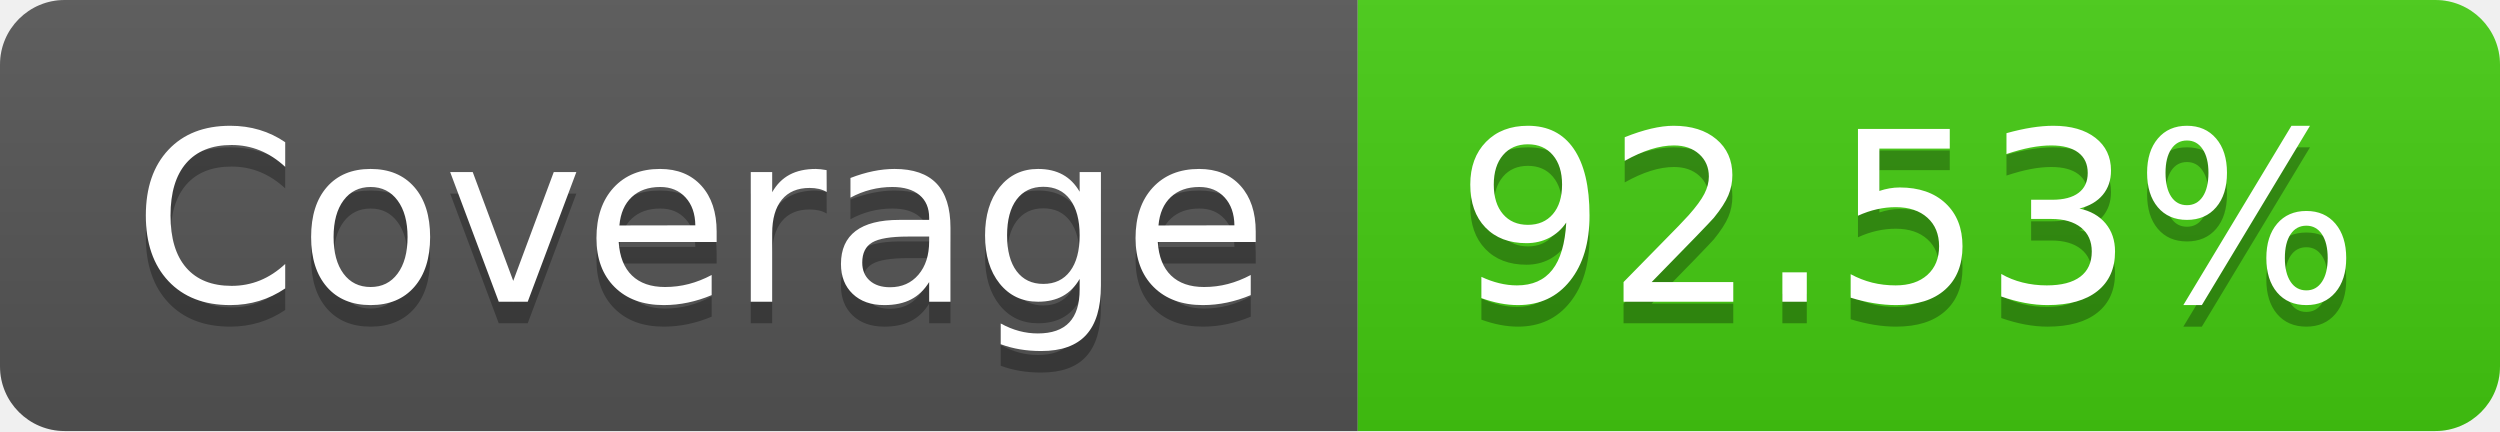
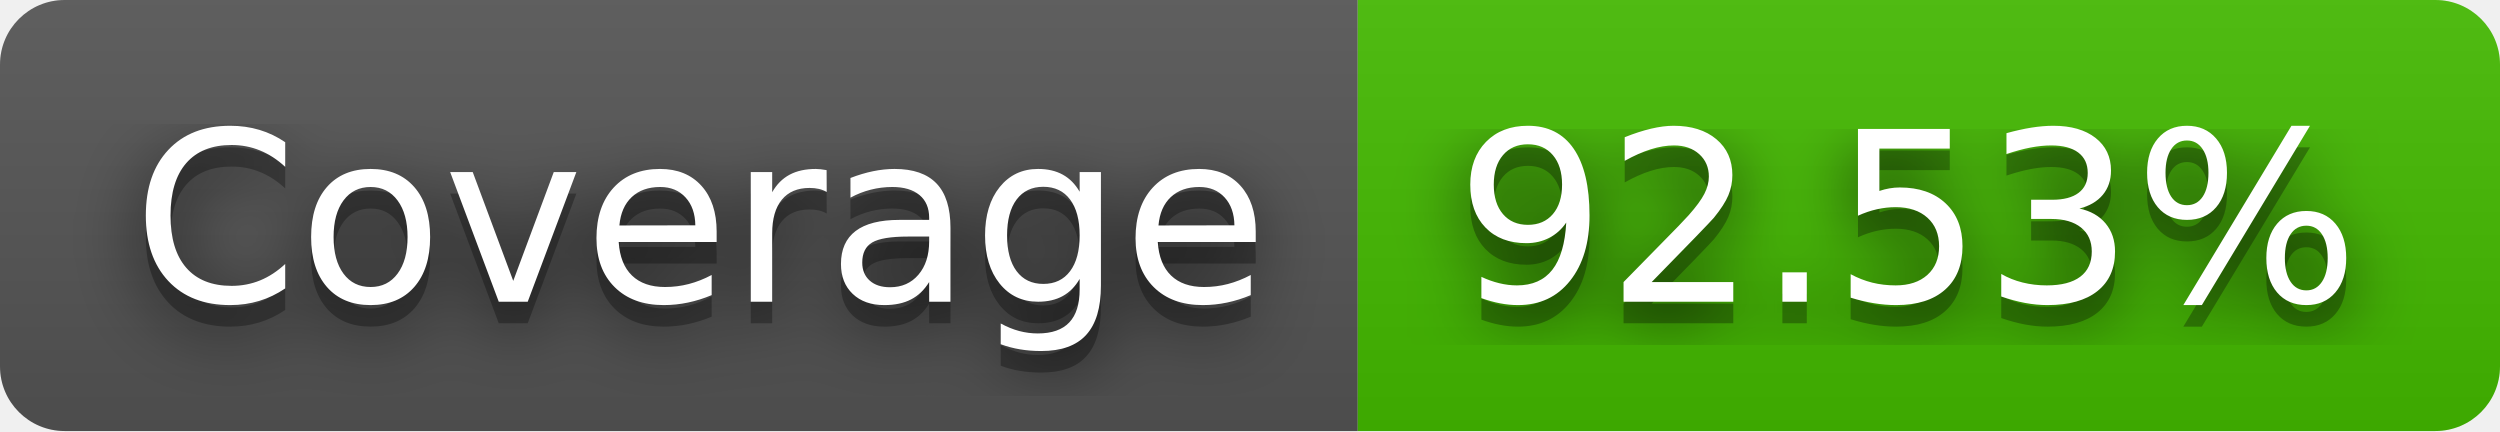
<svg xmlns="http://www.w3.org/2000/svg" width="116" height="20" role="img" aria-label="Coverage: 92.53%">
+   <filter id="blur">
+     <feGaussianBlur in="SourceGraphic" stdDeviation="16" />
+   </filter>
  <linearGradient id="s" x2="0" y2="100%">
    <stop offset="0" stop-color="#bbb" stop-opacity=".1" />
    <stop offset="1" stop-opacity=".1" />
  </linearGradient>
  <clipPath id="r">
    <rect width="116" height="20" rx="3" fill="#fff" />
  </clipPath>
  <g clip-path="url(#r)">
    <rect width="63" height="20" fill="#555" />
-     <rect x="63" width="53" height="20" fill="#4c1" />
+     <rect x="63" width="53" height="20" fill="#4b0" />
    <rect width="116" height="20" fill="url(#s)" />
  </g>
  <g fill="#fff" text-anchor="middle" font-family="Verdana,Geneva,DejaVu Sans,sans-serif" text-rendering="geometricPrecision" font-size="110">
+     <text aria-hidden="true" x="325" y="150" fill="#010101" fill-opacity=".80" filter="url(#blur)" transform="scale(.1)" textLength="530">Coverage</text>
    <text aria-hidden="true" x="325" y="150" fill="#010101" fill-opacity=".3" transform="scale(.1)" textLength="530">Coverage</text>
    <text x="325" y="140" transform="scale(.1)" fill="#fff" textLength="530">Coverage</text>
+     <text aria-hidden="true" x="885" y="150" fill="#010101" fill-opacity=".80" filter="url(#blur)" transform="scale(.1)" textLength="430">92.53%</text>
    <text aria-hidden="true" x="885" y="150" fill="#010101" fill-opacity=".3" transform="scale(.1)" textLength="430">92.53%</text>
    <text x="885" y="140" transform="scale(.1)" fill="#fff" textLength="430">92.53%</text>
  </g>
</svg>
